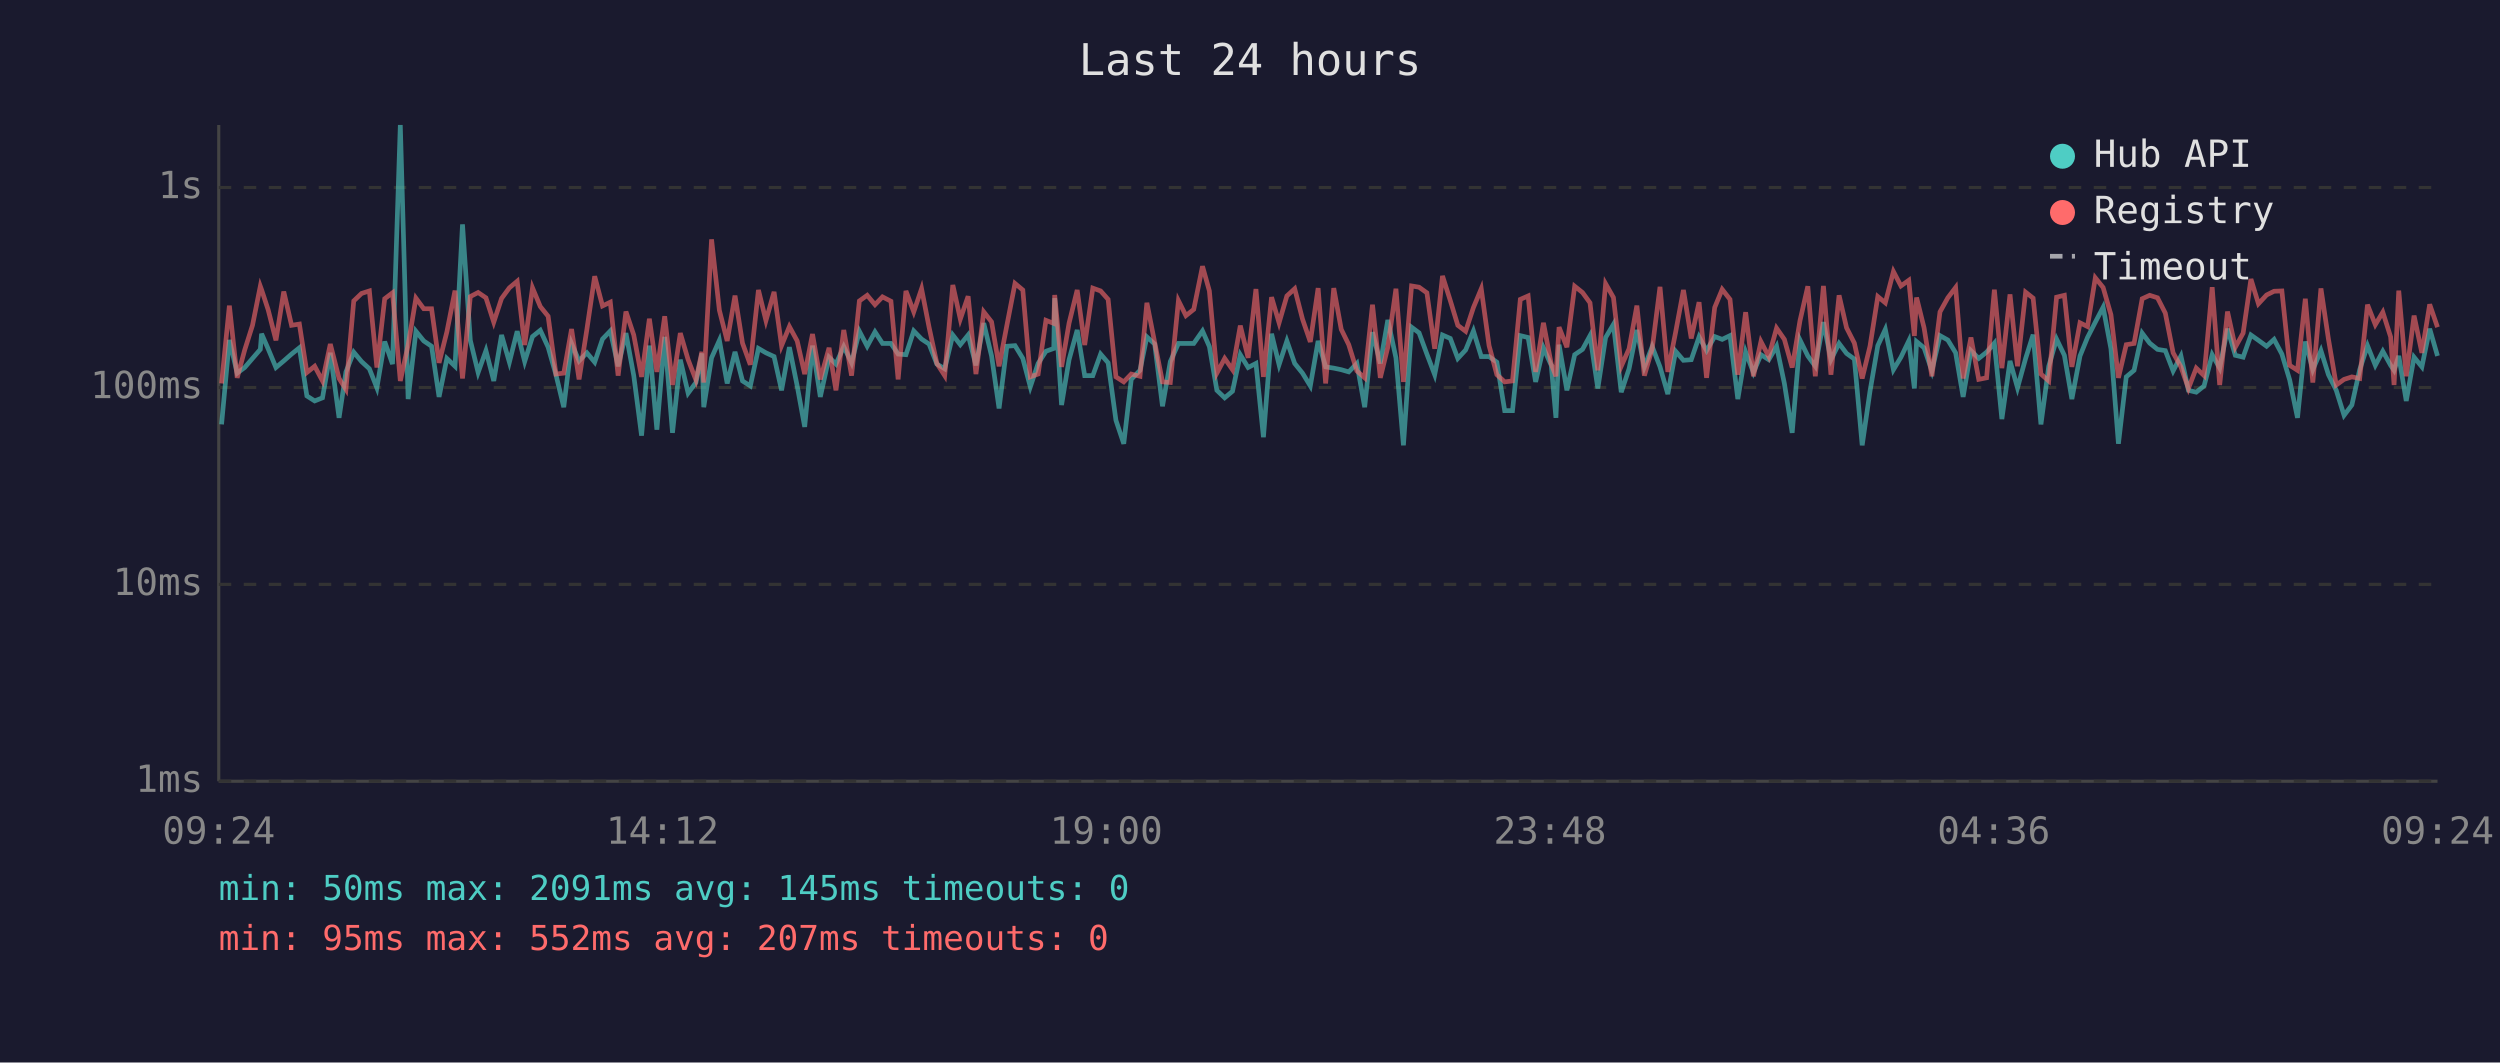
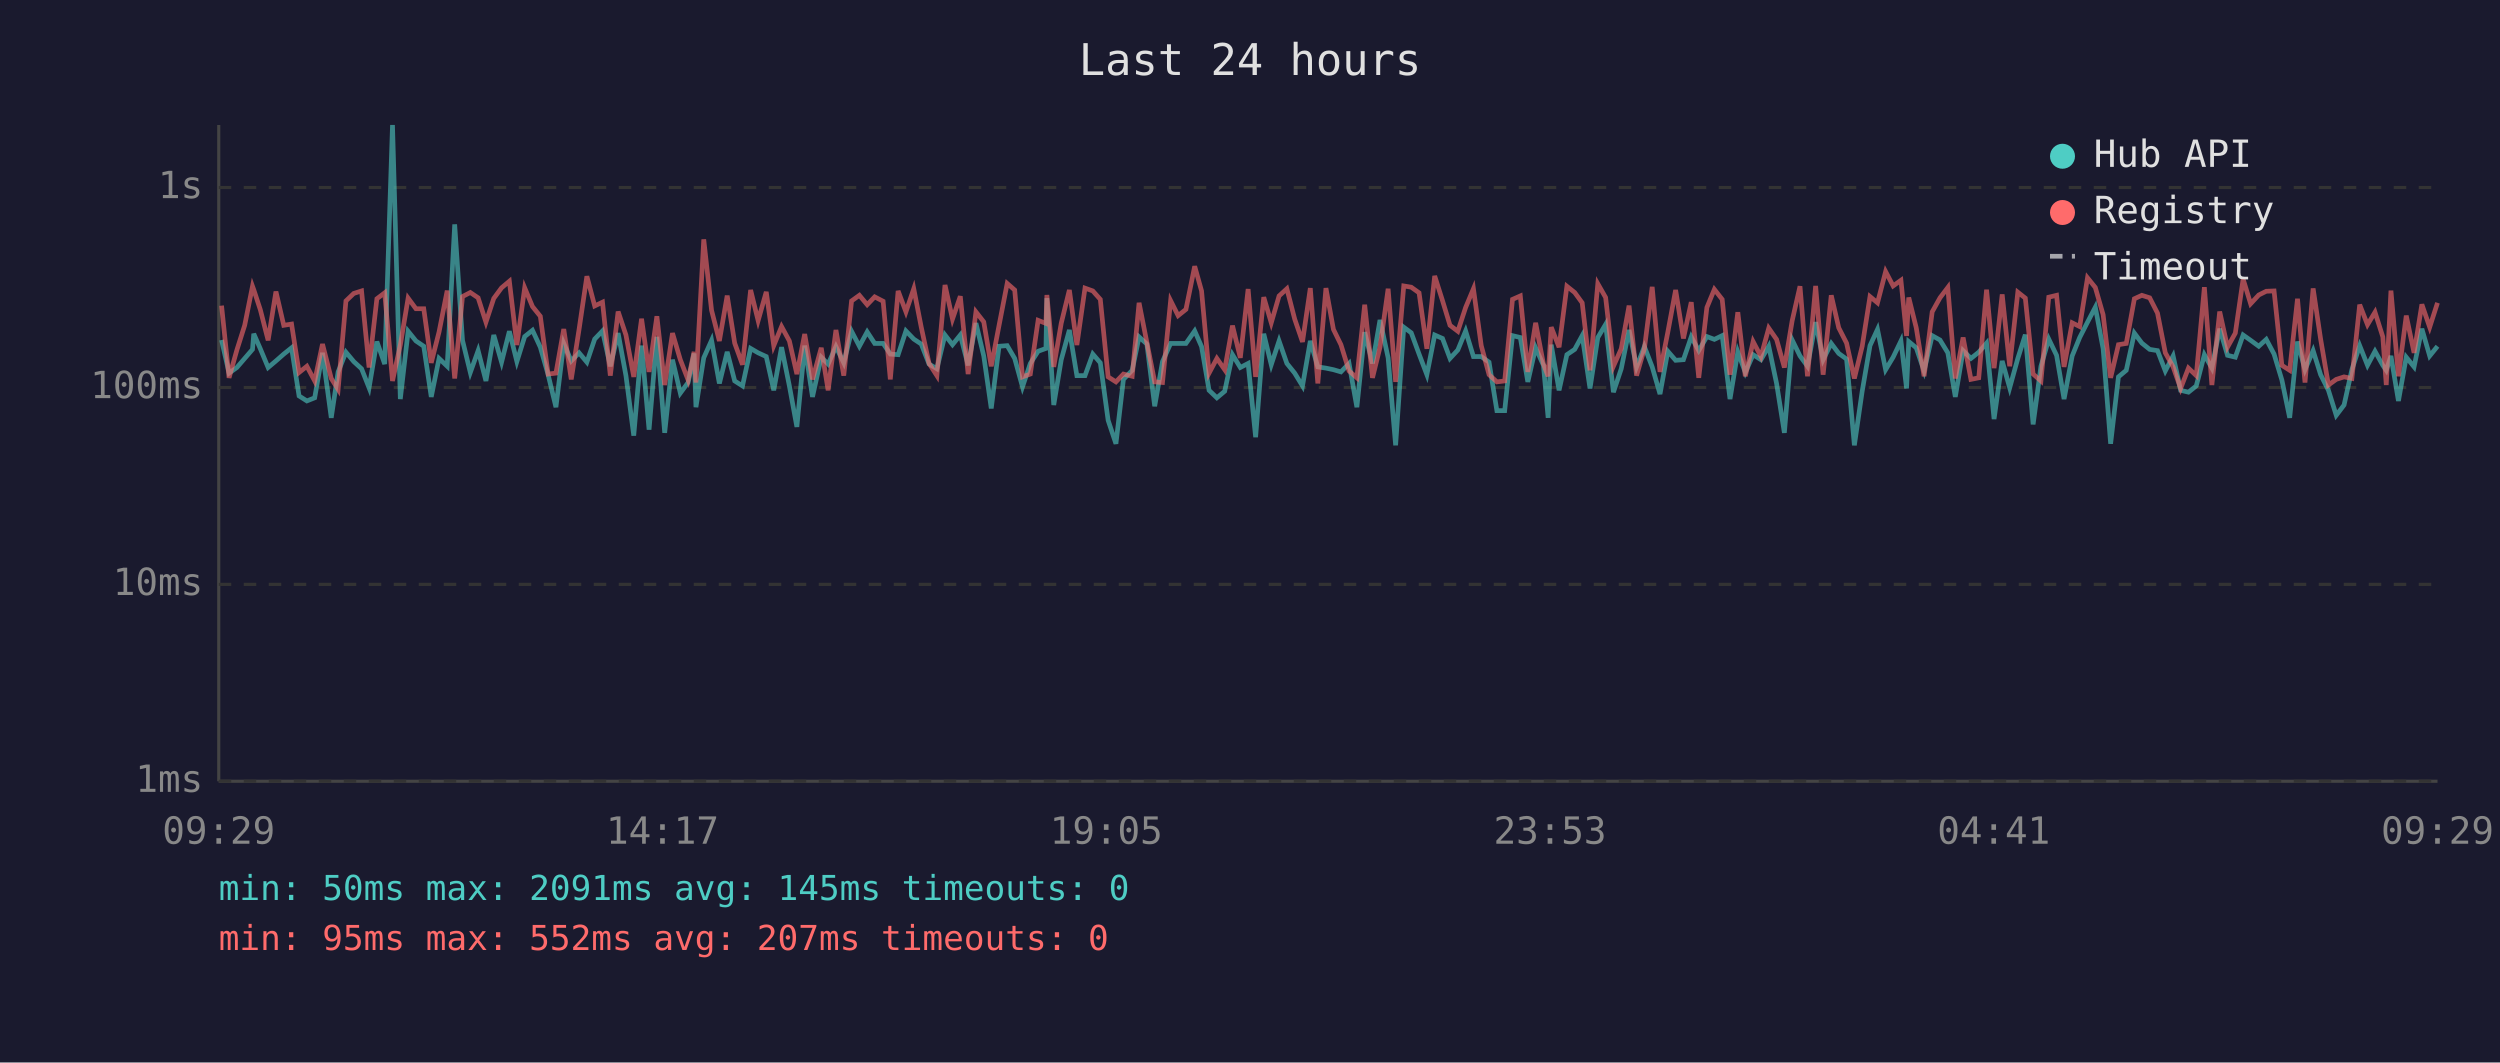
<svg xmlns="http://www.w3.org/2000/svg" viewBox="0 0 800 340" font-family="monospace" font-size="12">
  <rect width="800" height="340" fill="#1a1a2e" />
  <text x="400" y="24" fill="#e0e0e0" font-size="14" text-anchor="middle">Last 24 hours</text>
  <line x1="70" y1="40" x2="70" y2="250" stroke="#444" stroke-width="1" />
  <line x1="70" y1="250" x2="780" y2="250" stroke="#444" stroke-width="1" />
  <line x1="70" y1="250" x2="780" y2="250" stroke="#333" stroke-width="1" stroke-dasharray="4" />
  <text x="65" y="250" fill="#888" text-anchor="end" dominant-baseline="middle">1ms</text>
  <line x1="70" y1="187" x2="780" y2="187" stroke="#333" stroke-width="1" stroke-dasharray="4" />
  <text x="65" y="187" fill="#888" text-anchor="end" dominant-baseline="middle">10ms</text>
  <line x1="70" y1="124" x2="780" y2="124" stroke="#333" stroke-width="1" stroke-dasharray="4" />
  <text x="65" y="124" fill="#888" text-anchor="end" dominant-baseline="middle">100ms</text>
  <line x1="70" y1="60" x2="780" y2="60" stroke="#333" stroke-width="1" stroke-dasharray="4" />
  <text x="65" y="60" fill="#888" text-anchor="end" dominant-baseline="middle">1s</text>
-   <text x="70" y="270" fill="#888" text-anchor="middle">09:24</text>
-   <text x="212" y="270" fill="#888" text-anchor="middle">14:12</text>
-   <text x="354" y="270" fill="#888" text-anchor="middle">19:00</text>
-   <text x="496" y="270" fill="#888" text-anchor="middle">23:48</text>
-   <text x="638" y="270" fill="#888" text-anchor="middle">04:36</text>
-   <text x="780" y="270" fill="#888" text-anchor="middle">09:24</text>
-   <polyline points="70.9,135.8 73.4,108.8 75.9,119.4 78.3,117.6 80.8,114.7 83.3,111.8 83.7,106.8 85.8,111.6 88.3,117.6 90.8,115.5 93.3,113.3 95.8,111.3 98.2,126.7 100.7,128.3 103.2,127.3 105.7,112.9 108.5,133.7 110.7,119.0 113.2,112.7 115.7,115.7 118.2,118.0 120.6,124.1 123.1,109.3 125.6,116.5 128.1,40.0 130.6,127.7 133.1,106.0 135.6,109.1 138.1,110.8 140.5,127.0 143.0,114.7 145.6,117.2 148.0,71.8 150.5,108.9 153.0,119.2 155.5,112.2 158.0,121.9 160.5,107.2 163.0,115.9 165.5,106.0 167.9,115.7 170.4,107.7 172.9,105.7 175.4,111.1 177.9,119.9 180.4,130.3 182.9,109.9 185.3,115.5 187.8,112.9 190.3,115.9 192.8,108.5 195.3,105.9 197.8,117.2 200.3,106.6 202.8,120.2 205.3,139.4 207.8,110.6 210.2,137.5 212.7,107.8 215.2,138.5 217.7,115.1 220.2,125.8 222.7,122.4 224.6,113.1 225.2,130.3 227.7,114.5 230.2,108.9 232.7,122.7 235.2,112.6 237.6,121.9 240.1,123.5 242.7,111.5 245.1,112.9 247.7,114.1 250.1,124.9 252.6,111.1 255.1,123.5 257.5,136.6 260.0,110.6 262.5,127.0 265.3,114.3 267.5,116.5 270.0,110.9 272.5,116.1 275.0,106.0 277.5,110.8 280.0,106.2 282.4,109.9 285.1,109.9 287.4,113.3 289.9,113.5 292.4,105.9 294.9,108.5 297.3,110.1 299.8,116.5 302.3,118.0 304.9,107.2 307.3,110.3 309.8,107.2 312.3,116.9 314.8,103.4 317.3,113.9 319.7,130.7 322.2,110.8 324.8,110.6 327.3,114.7 329.7,123.8 332.2,116.3 334.7,112.4 337.2,111.5 337.5,95.4 339.7,129.6 342.1,115.1 344.7,105.6 347.1,120.2 349.7,120.2 352.2,113.3 354.6,116.1 357.1,134.5 359.6,142.0 362.0,121.4 364.8,118.5 367.0,107.8 369.5,110.1 372.0,130.0 374.5,115.7 377.1,109.9 379.5,109.9 382.0,109.9 384.8,105.9 387.0,110.9 389.4,124.9 391.9,127.3 394.4,125.2 396.9,113.5 399.4,117.6 401.9,116.3 404.3,139.9 406.9,106.8 409.3,116.7 411.8,109.1 414.3,116.3 416.8,119.4 419.3,123.5 421.8,109.1 424.2,117.4 426.8,117.8 429.2,118.3 431.6,119.0 434.2,116.3 436.7,130.3 439.2,106.3 441.7,116.3 444.1,102.4 446.7,114.5 449.1,142.5 451.7,104.7 454.1,106.5 456.6,113.3 459.1,119.9 461.6,107.2 464.1,108.3 466.5,114.7 469.0,112.0 471.5,105.9 474.0,114.1 476.5,114.1 479.0,115.9 481.5,131.4 484.0,131.4 486.5,107.4 489.0,108.0 491.4,122.2 493.9,111.3 496.4,116.9 497.9,133.7 498.9,110.3 501.4,124.9 503.9,113.5 506.4,111.8 508.8,107.4 511.3,124.3 513.8,108.0 516.3,103.8 518.8,125.5 521.3,118.0 523.8,105.6 526.2,117.4 528.7,110.9 531.2,117.4 533.7,126.1 536.2,112.4 538.7,115.3 541.2,115.1 543.7,107.8 546.1,112.2 548.7,107.7 551.1,108.6 553.6,107.4 556.1,127.7 558.6,112.6 561.1,119.2 563.5,113.5 566.0,115.1 568.5,110.8 571.0,122.7 573.5,138.5 576.0,108.8 578.5,113.9 580.9,117.2 583.5,103.1 585.9,115.1 588.5,109.9 590.9,113.1 593.4,114.9 595.9,142.5 598.4,125.2 600.9,110.6 603.3,105.4 605.9,118.3 608.3,114.3 610.8,109.1 612.6,124.3 613.3,109.3 615.7,111.3 618.2,118.7 620.8,107.4 623.3,108.8 625.8,112.9 628.2,127.0 630.7,112.2 633.2,114.7 635.7,112.7 638.2,109.8 640.6,134.1 643.2,115.5 645.6,124.1 648.2,114.7 650.6,107.1 653.1,135.8 655.6,117.2 658.1,108.5 660.6,113.7 663.0,127.7 665.6,113.9 668.0,108.0 670.5,103.1 673.0,98.3 675.5,111.6 677.9,142.0 680.4,120.6 682.9,118.5 685.5,106.6 687.9,109.8 690.4,111.8 692.9,112.2 695.4,118.7 697.9,113.9 700.3,124.9 702.8,125.5 705.3,123.5 707.9,113.5 710.3,117.8 712.8,105.2 715.3,113.7 717.8,114.3 720.3,107.2 722.7,108.9 725.3,110.8 727.7,108.6 730.2,113.3 732.7,121.6 735.2,133.7 737.7,109.3 740.1,118.3 742.7,112.2 745.1,119.9 747.6,124.9 750.1,132.9 752.6,129.6 755.1,118.3 757.6,110.6 760.1,116.9 762.5,112.4 765.0,116.9 766.1,118.5 767.6,113.9 770.0,128.3 772.5,114.3 775.0,117.4 777.5,105.2 780.0,113.9" fill="none" stroke="#4ecdc4" stroke-width="1.5" opacity="0.6" />
-   <polyline points="70.9,122.7 73.4,97.8 75.9,120.9 78.3,112.0 80.8,104.1 83.3,91.6 83.7,92.7 85.8,99.1 88.3,108.9 90.8,93.3 93.3,104.1 95.8,103.7 98.2,119.2 100.7,117.2 103.2,121.9 105.7,110.1 108.5,121.1 110.7,124.6 113.2,96.3 115.7,93.9 118.2,93.1 120.6,117.6 123.1,95.6 125.6,93.7 128.1,121.9 130.6,110.4 133.1,95.4 135.6,98.8 138.1,98.8 140.5,116.1 143.0,106.2 145.6,93.0 148.0,121.1 150.5,94.9 153.0,93.6 155.5,95.3 158.0,103.1 160.5,95.5 163.0,92.1 165.5,90.0 167.9,110.4 170.4,92.1 172.9,98.1 175.4,101.2 177.9,119.7 180.4,119.4 182.9,105.3 185.3,121.4 187.8,105.4 190.3,88.4 192.8,97.9 195.3,96.7 197.8,120.2 200.3,99.7 202.8,107.2 205.3,120.6 207.8,102.0 210.2,119.0 212.7,101.2 215.2,123.2 217.7,106.6 220.2,115.1 222.7,121.6 224.6,112.6 225.2,122.4 227.7,76.6 230.2,99.3 232.7,109.1 235.2,94.6 237.6,109.8 240.1,116.7 242.7,92.8 245.1,102.6 247.7,93.4 250.1,110.6 252.6,104.5 255.1,109.1 257.5,119.7 260.0,106.9 262.5,121.4 265.3,111.3 267.5,124.9 270.0,105.6 272.5,120.2 275.0,96.3 277.5,94.5 280.0,97.5 282.4,95.0 285.1,96.4 287.4,121.4 289.9,93.1 292.4,99.8 294.9,92.4 297.3,104.7 299.8,116.3 302.3,120.2 304.9,91.2 307.3,102.1 309.8,94.8 312.3,119.7 314.8,99.8 317.3,103.0 319.7,117.2 322.2,104.1 324.8,90.7 327.3,92.8 329.7,120.6 332.2,119.7 334.7,102.5 337.2,103.5 337.5,94.4 339.7,117.4 342.1,103.4 344.7,92.8 347.1,110.4 349.7,92.2 352.2,93.1 354.6,95.8 357.1,120.6 359.6,122.2 362.0,119.7 364.8,120.4 367.0,96.9 369.5,109.6 372.0,122.2 374.5,122.4 377.1,96.2 379.5,101.0 382.0,99.0 384.8,85.2 387.0,93.1 389.4,119.4 391.9,114.7 394.4,118.3 396.9,104.2 399.4,114.5 401.9,92.5 404.3,120.6 406.9,95.1 409.3,103.3 411.8,94.7 414.3,92.4 416.8,102.1 419.3,109.4 421.8,92.2 424.2,122.7 426.8,92.2 429.2,105.4 431.6,110.3 434.2,118.7 436.7,120.9 439.2,97.5 441.7,120.9 444.1,111.1 446.7,92.4 449.1,122.2 451.7,91.5 454.1,91.9 456.6,93.7 459.1,111.6 461.6,88.3 464.1,96.2 466.5,104.1 469.0,106.0 471.5,98.4 474.0,92.4 476.5,110.6 479.0,119.9 481.5,122.2 484.0,121.9 486.5,95.8 489.0,94.7 491.4,119.0 493.9,103.3 496.4,116.5 497.9,120.4 498.9,104.7 501.4,111.1 503.9,91.6 506.4,93.6 508.8,96.9 511.3,118.5 513.8,90.8 516.3,95.2 518.8,117.2 521.3,111.6 523.8,97.8 526.2,120.2 528.7,111.6 531.2,91.8 533.7,119.0 536.2,106.3 538.7,92.8 541.2,108.3 543.7,96.7 546.1,120.9 548.7,98.4 551.1,92.6 553.6,95.8 556.1,119.9 558.6,99.9 561.1,120.4 563.5,109.3 566.0,114.1 568.5,105.0 571.0,108.6 573.5,117.6 576.0,102.6 578.5,91.6 580.9,120.4 583.5,91.5 585.9,119.9 588.5,94.5 590.9,104.9 593.4,109.8 595.9,121.1 598.4,110.8 600.9,94.9 603.3,96.9 605.9,86.9 608.3,91.5 610.8,89.7 612.6,107.5 613.3,95.2 615.7,104.9 618.2,120.4 620.8,99.8 623.3,95.3 625.8,92.0 628.2,121.1 630.7,108.0 633.2,121.4 635.7,120.9 638.2,92.7 640.6,117.8 643.2,94.2 645.6,117.2 648.2,93.5 650.6,95.4 653.1,119.7 655.6,121.9 658.1,95.1 660.6,94.5 663.0,117.4 665.6,103.3 668.0,104.5 670.5,88.9 673.0,92.0 675.5,100.7 677.9,120.9 680.4,110.3 682.9,109.9 685.5,95.6 687.9,94.5 690.4,95.3 692.9,100.2 695.4,112.9 697.9,117.4 700.3,124.3 702.8,117.8 705.3,120.2 707.9,91.9 710.3,123.2 712.8,99.7 715.3,111.1 717.8,106.6 720.3,89.3 722.7,97.2 725.3,94.4 727.7,93.2 730.2,93.1 732.7,116.9 735.2,118.5 737.7,95.6 740.1,122.4 742.7,92.3 745.1,108.5 747.6,123.2 750.1,121.4 752.6,120.6 755.1,121.1 757.6,97.5 760.1,103.9 762.5,99.9 765.0,107.8 766.1,123.2 767.6,93.0 770.0,120.4 772.5,101.0 775.0,112.9 777.5,97.4 780.0,104.7" fill="none" stroke="#ff6b6b" stroke-width="1.5" opacity="0.6" />
+   <text x="70" y="270" fill="#888" text-anchor="middle">09:29</text>
+   <text x="212" y="270" fill="#888" text-anchor="middle">14:17</text>
+   <text x="354" y="270" fill="#888" text-anchor="middle">19:05</text>
+   <text x="496" y="270" fill="#888" text-anchor="middle">23:53</text>
+   <text x="638" y="270" fill="#888" text-anchor="middle">04:41</text>
+   <text x="780" y="270" fill="#888" text-anchor="middle">09:29</text>
+   <polyline points="70.9,108.8 73.3,119.4 75.8,117.6 78.3,114.7 80.8,111.8 81.2,106.8 83.3,111.6 85.8,117.6 88.3,115.5 90.8,113.3 93.3,111.3 95.7,126.7 98.2,128.3 100.7,127.3 103.2,112.9 106.0,133.7 108.2,119.0 110.7,112.7 113.2,115.7 115.7,118.0 118.1,124.1 120.6,109.3 123.1,116.5 125.6,40.0 128.1,127.7 130.6,106.0 133.1,109.1 135.6,110.8 138.0,127.0 140.5,114.7 143.1,117.2 145.5,71.8 148.0,108.9 150.5,119.2 153.0,112.2 155.5,121.9 158.0,107.2 160.5,115.9 163.0,106.0 165.4,115.7 167.9,107.7 170.4,105.7 172.9,111.1 175.4,119.9 177.9,130.3 180.4,109.9 182.8,115.5 185.3,112.9 187.8,115.9 190.3,108.5 192.8,105.9 195.3,117.2 197.8,106.6 200.3,120.2 202.8,139.4 205.3,110.6 207.7,137.5 210.2,107.8 212.7,138.5 215.2,115.1 217.7,125.8 220.2,122.4 222.1,113.1 222.7,130.3 225.2,114.5 227.7,108.9 230.2,122.7 232.7,112.6 235.1,121.9 237.6,123.5 240.2,111.5 242.6,112.9 245.2,114.1 247.6,124.9 250.1,111.1 252.6,123.5 255.0,136.6 257.5,110.6 260.0,127.0 262.8,114.3 265.0,116.5 267.5,110.9 270.0,116.1 272.5,106.0 275.0,110.8 277.5,106.2 279.9,109.9 282.6,109.9 284.9,113.3 287.4,113.5 289.9,105.9 292.4,108.5 294.8,110.1 297.3,116.5 299.8,118.0 302.4,107.2 304.8,110.3 307.3,107.2 309.8,116.9 312.3,103.4 314.8,113.9 317.2,130.7 319.7,110.8 322.3,110.6 324.7,114.7 327.2,123.8 329.7,116.3 332.2,112.4 334.7,111.5 335.0,95.4 337.2,129.6 339.6,115.1 342.2,105.6 344.6,120.2 347.2,120.2 349.7,113.3 352.1,116.1 354.6,134.5 357.1,142.0 359.5,121.4 362.3,118.5 364.5,107.8 367.0,110.1 369.5,130.0 372.0,115.7 374.6,109.9 377.0,109.9 379.5,109.9 382.3,105.9 384.5,110.9 386.9,124.9 389.4,127.3 391.9,125.2 394.4,113.5 396.9,117.6 399.4,116.3 401.8,139.9 404.4,106.8 406.8,116.7 409.3,109.1 411.8,116.3 414.3,119.4 416.8,123.5 419.3,109.1 421.7,117.4 424.3,117.8 426.7,118.3 429.1,119.0 431.7,116.3 434.2,130.3 436.7,106.3 439.2,116.3 441.6,102.4 444.2,114.5 446.6,142.5 449.2,104.7 451.6,106.5 454.1,113.3 456.6,119.9 459.1,107.2 461.6,108.3 464.0,114.7 466.5,112.0 469.0,105.9 471.5,114.1 474.0,114.1 476.5,115.9 479.0,131.4 481.5,131.4 484.0,107.4 486.5,108.0 488.9,122.2 491.4,111.3 493.9,116.9 495.4,133.7 496.4,110.3 498.9,124.9 501.4,113.5 503.9,111.8 506.3,107.4 508.8,124.3 511.3,108.0 513.8,103.8 516.3,125.5 518.8,118.0 521.3,105.6 523.7,117.4 526.2,110.9 528.7,117.4 531.2,126.1 533.7,112.4 536.2,115.3 538.7,115.1 541.2,107.8 543.6,112.2 546.2,107.7 548.6,108.6 551.1,107.4 553.6,127.7 556.1,112.6 558.5,119.2 561.0,113.5 563.5,115.1 566.0,110.8 568.5,122.7 571.0,138.5 573.5,108.8 576.0,113.9 578.4,117.2 581.0,103.1 583.4,115.1 586.0,109.9 588.4,113.1 590.9,114.9 593.4,142.5 595.9,125.2 598.4,110.6 600.8,105.4 603.4,118.3 605.8,114.3 608.3,109.1 610.1,124.3 610.8,109.3 613.2,111.3 615.7,118.7 618.3,107.4 620.8,108.8 623.3,112.9 625.7,127.0 628.2,112.2 630.7,114.7 633.2,112.7 635.7,109.8 638.1,134.1 640.7,115.5 643.1,124.1 645.7,114.7 648.1,107.1 650.6,135.8 653.1,117.2 655.6,108.5 658.1,113.7 660.5,127.7 663.1,113.9 665.5,108.0 668.0,103.1 670.5,98.3 673.0,111.6 675.4,142.0 677.9,120.6 680.4,118.5 683.0,106.6 685.4,109.8 687.9,111.8 690.4,112.2 692.9,118.7 695.4,113.9 697.8,124.9 700.3,125.5 702.8,123.5 705.4,113.5 707.8,117.8 710.3,105.2 712.8,113.7 715.3,114.3 717.8,107.2 720.2,108.9 722.8,110.8 725.2,108.6 727.7,113.3 730.2,121.6 732.7,133.7 735.2,109.3 737.6,118.3 740.2,112.2 742.6,119.9 745.1,124.9 747.6,132.9 750.1,129.6 752.6,118.3 755.1,110.6 757.6,116.9 760.0,112.4 762.5,116.9 763.6,118.5 765.1,113.9 767.5,128.3 770.0,114.3 772.5,117.4 775.0,105.2 777.5,113.9 780.0,110.8" fill="none" stroke="#4ecdc4" stroke-width="1.5" opacity="0.6" />
+   <polyline points="70.9,97.8 73.3,120.9 75.8,112.0 78.3,104.1 80.8,91.6 81.2,92.7 83.3,99.1 85.8,108.9 88.3,93.3 90.8,104.1 93.3,103.7 95.7,119.2 98.2,117.2 100.7,121.9 103.2,110.1 106.0,121.1 108.2,124.6 110.7,96.3 113.2,93.9 115.7,93.1 118.1,117.6 120.6,95.6 123.1,93.7 125.6,121.9 128.1,110.4 130.6,95.4 133.1,98.8 135.6,98.8 138.0,116.1 140.5,106.2 143.1,93.0 145.5,121.1 148.0,94.9 150.5,93.6 153.0,95.3 155.5,103.1 158.0,95.5 160.5,92.1 163.0,90.0 165.4,110.4 167.9,92.1 170.4,98.1 172.9,101.2 175.4,119.7 177.9,119.4 180.4,105.3 182.8,121.4 185.3,105.4 187.8,88.4 190.3,97.9 192.8,96.7 195.3,120.2 197.8,99.7 200.3,107.2 202.8,120.6 205.3,102.0 207.7,119.0 210.2,101.2 212.7,123.2 215.2,106.6 217.7,115.1 220.2,121.6 222.1,112.6 222.7,122.4 225.2,76.6 227.7,99.3 230.2,109.1 232.7,94.6 235.1,109.8 237.6,116.7 240.2,92.8 242.6,102.6 245.2,93.4 247.6,110.6 250.1,104.5 252.6,109.1 255.0,119.7 257.5,106.9 260.0,121.4 262.8,111.3 265.0,124.9 267.5,105.6 270.0,120.2 272.5,96.3 275.0,94.5 277.5,97.5 279.9,95.0 282.6,96.4 284.9,121.4 287.4,93.1 289.9,99.8 292.4,92.4 294.8,104.7 297.3,116.3 299.8,120.2 302.4,91.2 304.8,102.1 307.3,94.8 309.8,119.7 312.3,99.8 314.8,103.0 317.2,117.2 319.7,104.1 322.3,90.7 324.7,92.8 327.2,120.6 329.7,119.7 332.2,102.5 334.7,103.5 335.0,94.4 337.2,117.4 339.6,103.4 342.2,92.8 344.6,110.4 347.2,92.2 349.7,93.1 352.1,95.8 354.6,120.6 357.1,122.2 359.5,119.7 362.3,120.4 364.5,96.9 367.0,109.6 369.5,122.2 372.0,122.4 374.6,96.2 377.0,101.0 379.5,99.0 382.3,85.2 384.5,93.1 386.9,119.4 389.4,114.7 391.9,118.3 394.4,104.2 396.9,114.5 399.4,92.5 401.8,120.6 404.4,95.1 406.8,103.3 409.3,94.7 411.8,92.4 414.3,102.1 416.8,109.4 419.3,92.2 421.7,122.7 424.3,92.2 426.7,105.4 429.1,110.3 431.7,118.7 434.2,120.9 436.7,97.5 439.2,120.9 441.6,111.1 444.2,92.4 446.6,122.2 449.2,91.5 451.6,91.9 454.1,93.7 456.6,111.6 459.1,88.3 461.6,96.2 464.0,104.1 466.5,106.0 469.0,98.4 471.5,92.4 474.0,110.6 476.5,119.9 479.0,122.2 481.5,121.9 484.0,95.8 486.5,94.7 488.9,119.0 491.4,103.3 493.9,116.5 495.4,120.4 496.4,104.7 498.9,111.1 501.4,91.6 503.9,93.6 506.3,96.9 508.8,118.5 511.3,90.8 513.8,95.2 516.3,117.2 518.8,111.6 521.3,97.8 523.7,120.2 526.2,111.6 528.7,91.8 531.2,119.0 533.7,106.3 536.2,92.8 538.7,108.3 541.2,96.7 543.6,120.9 546.2,98.4 548.6,92.6 551.1,95.8 553.6,119.9 556.1,99.9 558.5,120.4 561.0,109.3 563.5,114.1 566.0,105.0 568.5,108.6 571.0,117.6 573.5,102.6 576.0,91.6 578.4,120.4 581.0,91.5 583.4,119.9 586.0,94.5 588.4,104.9 590.9,109.8 593.4,121.1 595.9,110.8 598.4,94.9 600.8,96.9 603.4,86.9 605.8,91.5 608.3,89.7 610.1,107.5 610.8,95.2 613.2,104.9 615.7,120.4 618.3,99.8 620.8,95.3 623.3,92.0 625.7,121.1 628.2,108.0 630.7,121.4 633.2,120.9 635.7,92.7 638.1,117.8 640.7,94.2 643.1,117.2 645.7,93.5 648.1,95.4 650.6,119.7 653.1,121.9 655.6,95.1 658.1,94.5 660.5,117.4 663.1,103.3 665.5,104.5 668.0,88.9 670.5,92.0 673.0,100.7 675.4,120.9 677.9,110.3 680.4,109.9 683.0,95.6 685.4,94.5 687.9,95.3 690.4,100.2 692.9,112.9 695.4,117.4 697.8,124.3 700.3,117.8 702.8,120.2 705.4,91.9 707.8,123.2 710.3,99.7 712.8,111.1 715.3,106.6 717.8,89.3 720.2,97.2 722.8,94.4 725.2,93.2 727.7,93.1 730.2,116.9 732.7,118.5 735.2,95.6 737.6,122.4 740.2,92.3 742.6,108.5 745.1,123.2 747.6,121.4 750.1,120.6 752.6,121.1 755.1,97.5 757.6,103.9 760.0,99.9 762.5,107.8 763.6,123.2 765.1,93.0 767.5,120.4 770.0,101.0 772.5,112.9 775.0,97.4 777.5,104.7 780.0,96.9" fill="none" stroke="#ff6b6b" stroke-width="1.5" opacity="0.6" />
  <circle cx="660" cy="50" r="4" fill="#4ecdc4" />
  <text x="670" y="50" fill="#e0e0e0" dominant-baseline="middle">Hub API</text>
  <circle cx="660" cy="68" r="4" fill="#ff6b6b" />
  <text x="670" y="68" fill="#e0e0e0" dominant-baseline="middle">Registry</text>
  <line x1="656" y1="82" x2="664" y2="82" stroke="#e0e0e0" stroke-width="1.5" stroke-dasharray="4,3" opacity="0.7" />
  <text x="670" y="86" fill="#e0e0e0" dominant-baseline="middle">Timeout</text>
  <text x="70" y="288" fill="#4ecdc4" font-size="11">min: 50ms  max: 2091ms  avg: 145ms  timeouts: 0</text>
  <text x="70" y="304" fill="#ff6b6b" font-size="11">min: 95ms  max: 552ms  avg: 207ms  timeouts: 0</text>
</svg>
